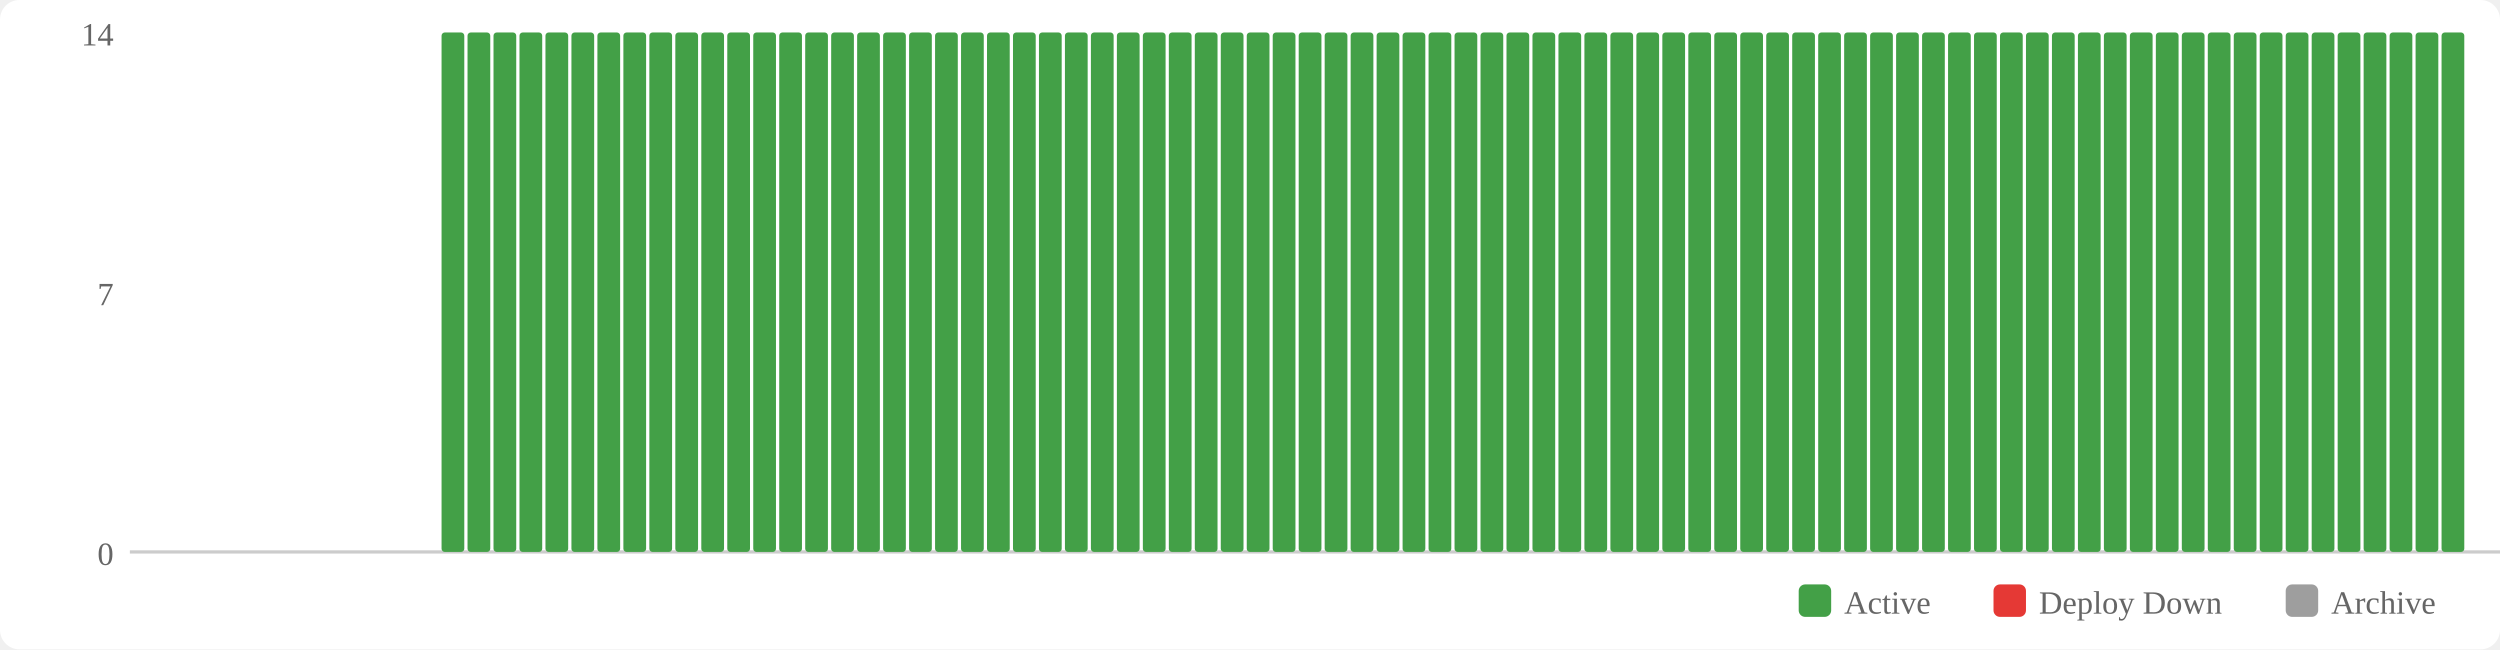
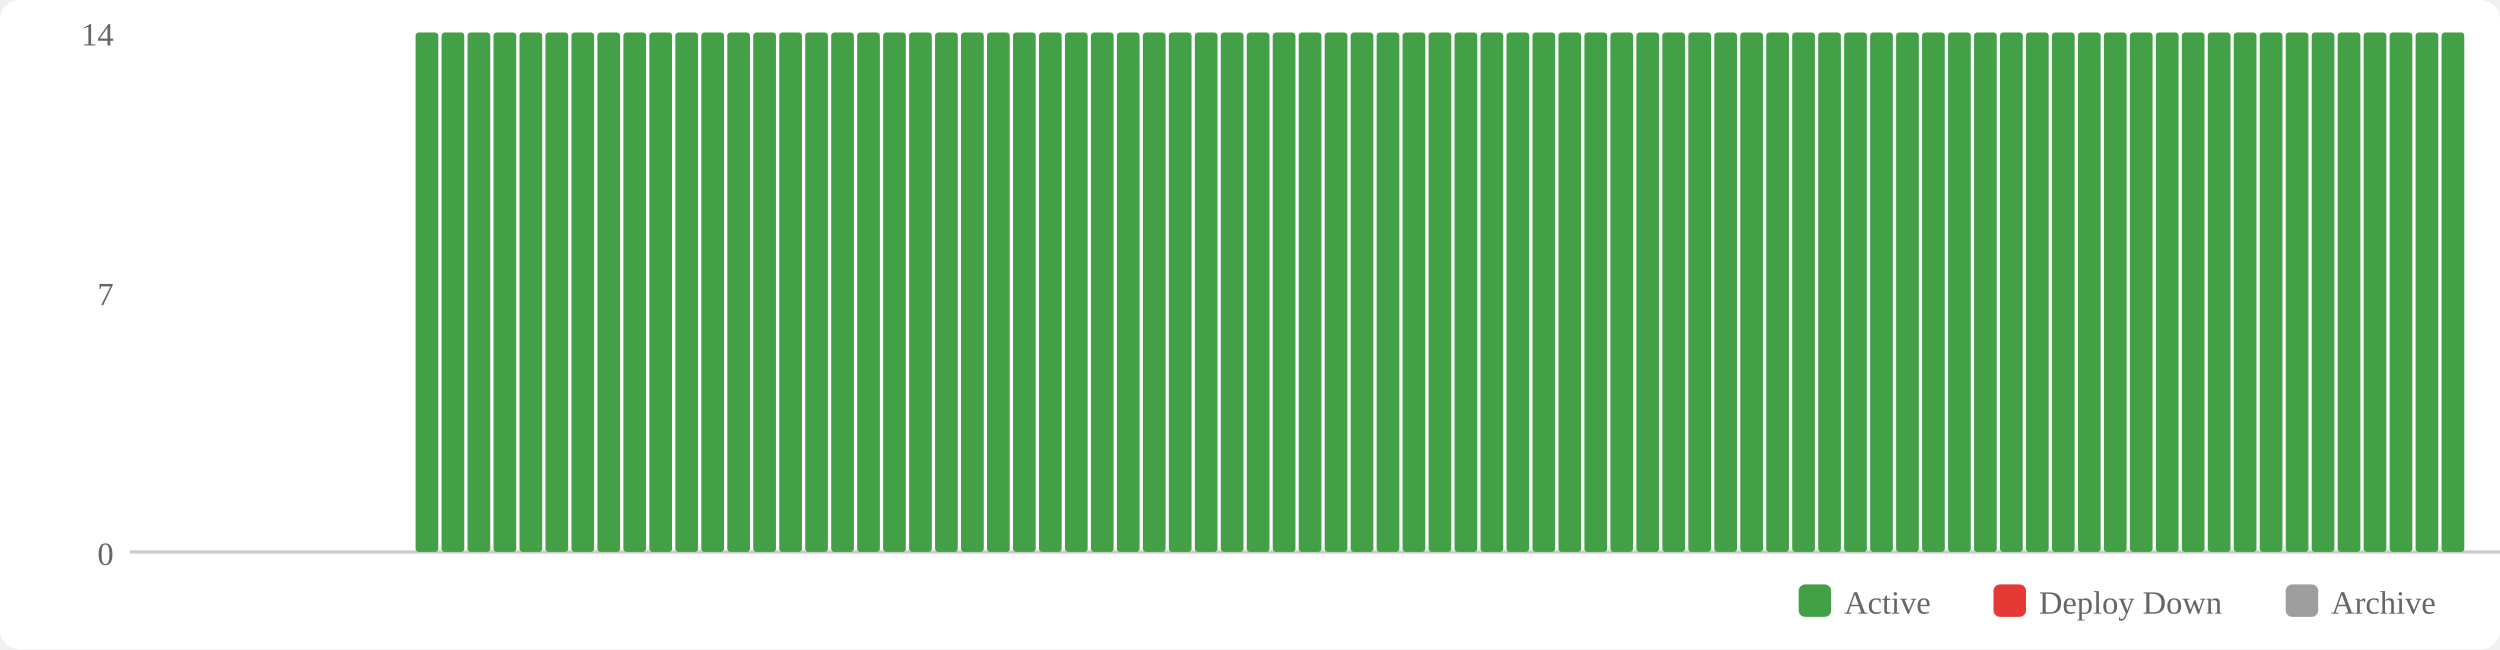
<svg xmlns="http://www.w3.org/2000/svg" width="770" height="200" viewBox="0 0 770 200">
  <rect width="770" height="200" fill="#fff" rx="6" />
  <rect x="554" y="180" width="10" height="10" fill="#43a047" rx="2" />
  <text x="568" y="189" font-size="10" fill="#666">Active</text>
  <rect x="614" y="180" width="10" height="10" fill="#e53935" rx="2" />
  <text x="628" y="189" font-size="10" fill="#666">Deploy Down</text>
  <rect x="704" y="180" width="10" height="10" fill="#9e9e9e" rx="2" />
  <text x="718" y="189" font-size="10" fill="#666">Archive</text>
  <text x="35" y="174" text-anchor="end" font-size="10" fill="#666">0</text>
  <text x="35" y="94" text-anchor="end" font-size="10" fill="#666">7</text>
  <text x="35" y="14" text-anchor="end" font-size="10" fill="#666">14</text>
  <line x1="40" y1="170" x2="770" y2="170" stroke="#ccc" stroke-width="1" />
+   <rect x="128" y="10" width="7" height="160" fill="#43a047" rx="1" />
  <rect x="136" y="10" width="7" height="160" fill="#43a047" rx="1" />
  <rect x="144" y="10" width="7" height="160" fill="#43a047" rx="1" />
  <rect x="152" y="10" width="7" height="160" fill="#43a047" rx="1" />
  <rect x="160" y="10" width="7" height="160" fill="#43a047" rx="1" />
  <rect x="168" y="10" width="7" height="160" fill="#43a047" rx="1" />
  <rect x="176" y="10" width="7" height="160" fill="#43a047" rx="1" />
  <rect x="184" y="10" width="7" height="160" fill="#43a047" rx="1" />
  <rect x="192" y="10" width="7" height="160" fill="#43a047" rx="1" />
  <rect x="200" y="10" width="7" height="160" fill="#43a047" rx="1" />
  <rect x="208" y="10" width="7" height="160" fill="#43a047" rx="1" />
  <rect x="216" y="10" width="7" height="160" fill="#43a047" rx="1" />
  <rect x="224" y="10" width="7" height="160" fill="#43a047" rx="1" />
  <rect x="232" y="10" width="7" height="160" fill="#43a047" rx="1" />
  <rect x="240" y="10" width="7" height="160" fill="#43a047" rx="1" />
  <rect x="248" y="10" width="7" height="160" fill="#43a047" rx="1" />
  <rect x="256" y="10" width="7" height="160" fill="#43a047" rx="1" />
  <rect x="264" y="10" width="7" height="160" fill="#43a047" rx="1" />
  <rect x="272" y="10" width="7" height="160" fill="#43a047" rx="1" />
  <rect x="280" y="10" width="7" height="160" fill="#43a047" rx="1" />
  <rect x="288" y="10" width="7" height="160" fill="#43a047" rx="1" />
  <rect x="296" y="10" width="7" height="160" fill="#43a047" rx="1" />
  <rect x="304" y="10" width="7" height="160" fill="#43a047" rx="1" />
  <rect x="312" y="10" width="7" height="160" fill="#43a047" rx="1" />
  <rect x="320" y="10" width="7" height="160" fill="#43a047" rx="1" />
  <rect x="328" y="10" width="7" height="160" fill="#43a047" rx="1" />
  <rect x="336" y="10" width="7" height="160" fill="#43a047" rx="1" />
  <rect x="344" y="10" width="7" height="160" fill="#43a047" rx="1" />
  <rect x="352" y="10" width="7" height="160" fill="#43a047" rx="1" />
  <rect x="360" y="10" width="7" height="160" fill="#43a047" rx="1" />
  <rect x="368" y="10" width="7" height="160" fill="#43a047" rx="1" />
  <rect x="376" y="10" width="7" height="160" fill="#43a047" rx="1" />
  <rect x="384" y="10" width="7" height="160" fill="#43a047" rx="1" />
  <rect x="392" y="10" width="7" height="160" fill="#43a047" rx="1" />
  <rect x="400" y="10" width="7" height="160" fill="#43a047" rx="1" />
  <rect x="408" y="10" width="7" height="160" fill="#43a047" rx="1" />
  <rect x="416" y="10" width="7" height="160" fill="#43a047" rx="1" />
  <rect x="424" y="10" width="7" height="160" fill="#43a047" rx="1" />
  <rect x="432" y="10" width="7" height="160" fill="#43a047" rx="1" />
  <rect x="440" y="10" width="7" height="160" fill="#43a047" rx="1" />
  <rect x="448" y="10" width="7" height="160" fill="#43a047" rx="1" />
  <rect x="456" y="10" width="7" height="160" fill="#43a047" rx="1" />
  <rect x="464" y="10" width="7" height="160" fill="#43a047" rx="1" />
  <rect x="472" y="10" width="7" height="160" fill="#43a047" rx="1" />
  <rect x="480" y="10" width="7" height="160" fill="#43a047" rx="1" />
  <rect x="488" y="10" width="7" height="160" fill="#43a047" rx="1" />
  <rect x="496" y="10" width="7" height="160" fill="#43a047" rx="1" />
  <rect x="504" y="10" width="7" height="160" fill="#43a047" rx="1" />
  <rect x="512" y="10" width="7" height="160" fill="#43a047" rx="1" />
  <rect x="520" y="10" width="7" height="160" fill="#43a047" rx="1" />
  <rect x="528" y="10" width="7" height="160" fill="#43a047" rx="1" />
  <rect x="536" y="10" width="7" height="160" fill="#43a047" rx="1" />
  <rect x="544" y="10" width="7" height="160" fill="#43a047" rx="1" />
  <rect x="552" y="10" width="7" height="160" fill="#43a047" rx="1" />
  <rect x="560" y="10" width="7" height="160" fill="#43a047" rx="1" />
  <rect x="568" y="10" width="7" height="160" fill="#43a047" rx="1" />
  <rect x="576" y="10" width="7" height="160" fill="#43a047" rx="1" />
  <rect x="584" y="10" width="7" height="160" fill="#43a047" rx="1" />
  <rect x="592" y="10" width="7" height="160" fill="#43a047" rx="1" />
  <rect x="600" y="10" width="7" height="160" fill="#43a047" rx="1" />
  <rect x="608" y="10" width="7" height="160" fill="#43a047" rx="1" />
  <rect x="616" y="10" width="7" height="160" fill="#43a047" rx="1" />
  <rect x="624" y="10" width="7" height="160" fill="#43a047" rx="1" />
  <rect x="632" y="10" width="7" height="160" fill="#43a047" rx="1" />
  <rect x="640" y="10" width="7" height="160" fill="#43a047" rx="1" />
  <rect x="648" y="10" width="7" height="160" fill="#43a047" rx="1" />
  <rect x="656" y="10" width="7" height="160" fill="#43a047" rx="1" />
  <rect x="664" y="10" width="7" height="160" fill="#43a047" rx="1" />
  <rect x="672" y="10" width="7" height="160" fill="#43a047" rx="1" />
  <rect x="680" y="10" width="7" height="160" fill="#43a047" rx="1" />
  <rect x="688" y="10" width="7" height="160" fill="#43a047" rx="1" />
  <rect x="696" y="10" width="7" height="160" fill="#43a047" rx="1" />
  <rect x="704" y="10" width="7" height="160" fill="#43a047" rx="1" />
  <rect x="712" y="10" width="7" height="160" fill="#43a047" rx="1" />
  <rect x="720" y="10" width="7" height="160" fill="#43a047" rx="1" />
  <rect x="728" y="10" width="7" height="160" fill="#43a047" rx="1" />
  <rect x="736" y="10" width="7" height="160" fill="#43a047" rx="1" />
  <rect x="744" y="10" width="7" height="160" fill="#43a047" rx="1" />
  <rect x="752" y="10" width="7" height="160" fill="#43a047" rx="1" />
</svg>
